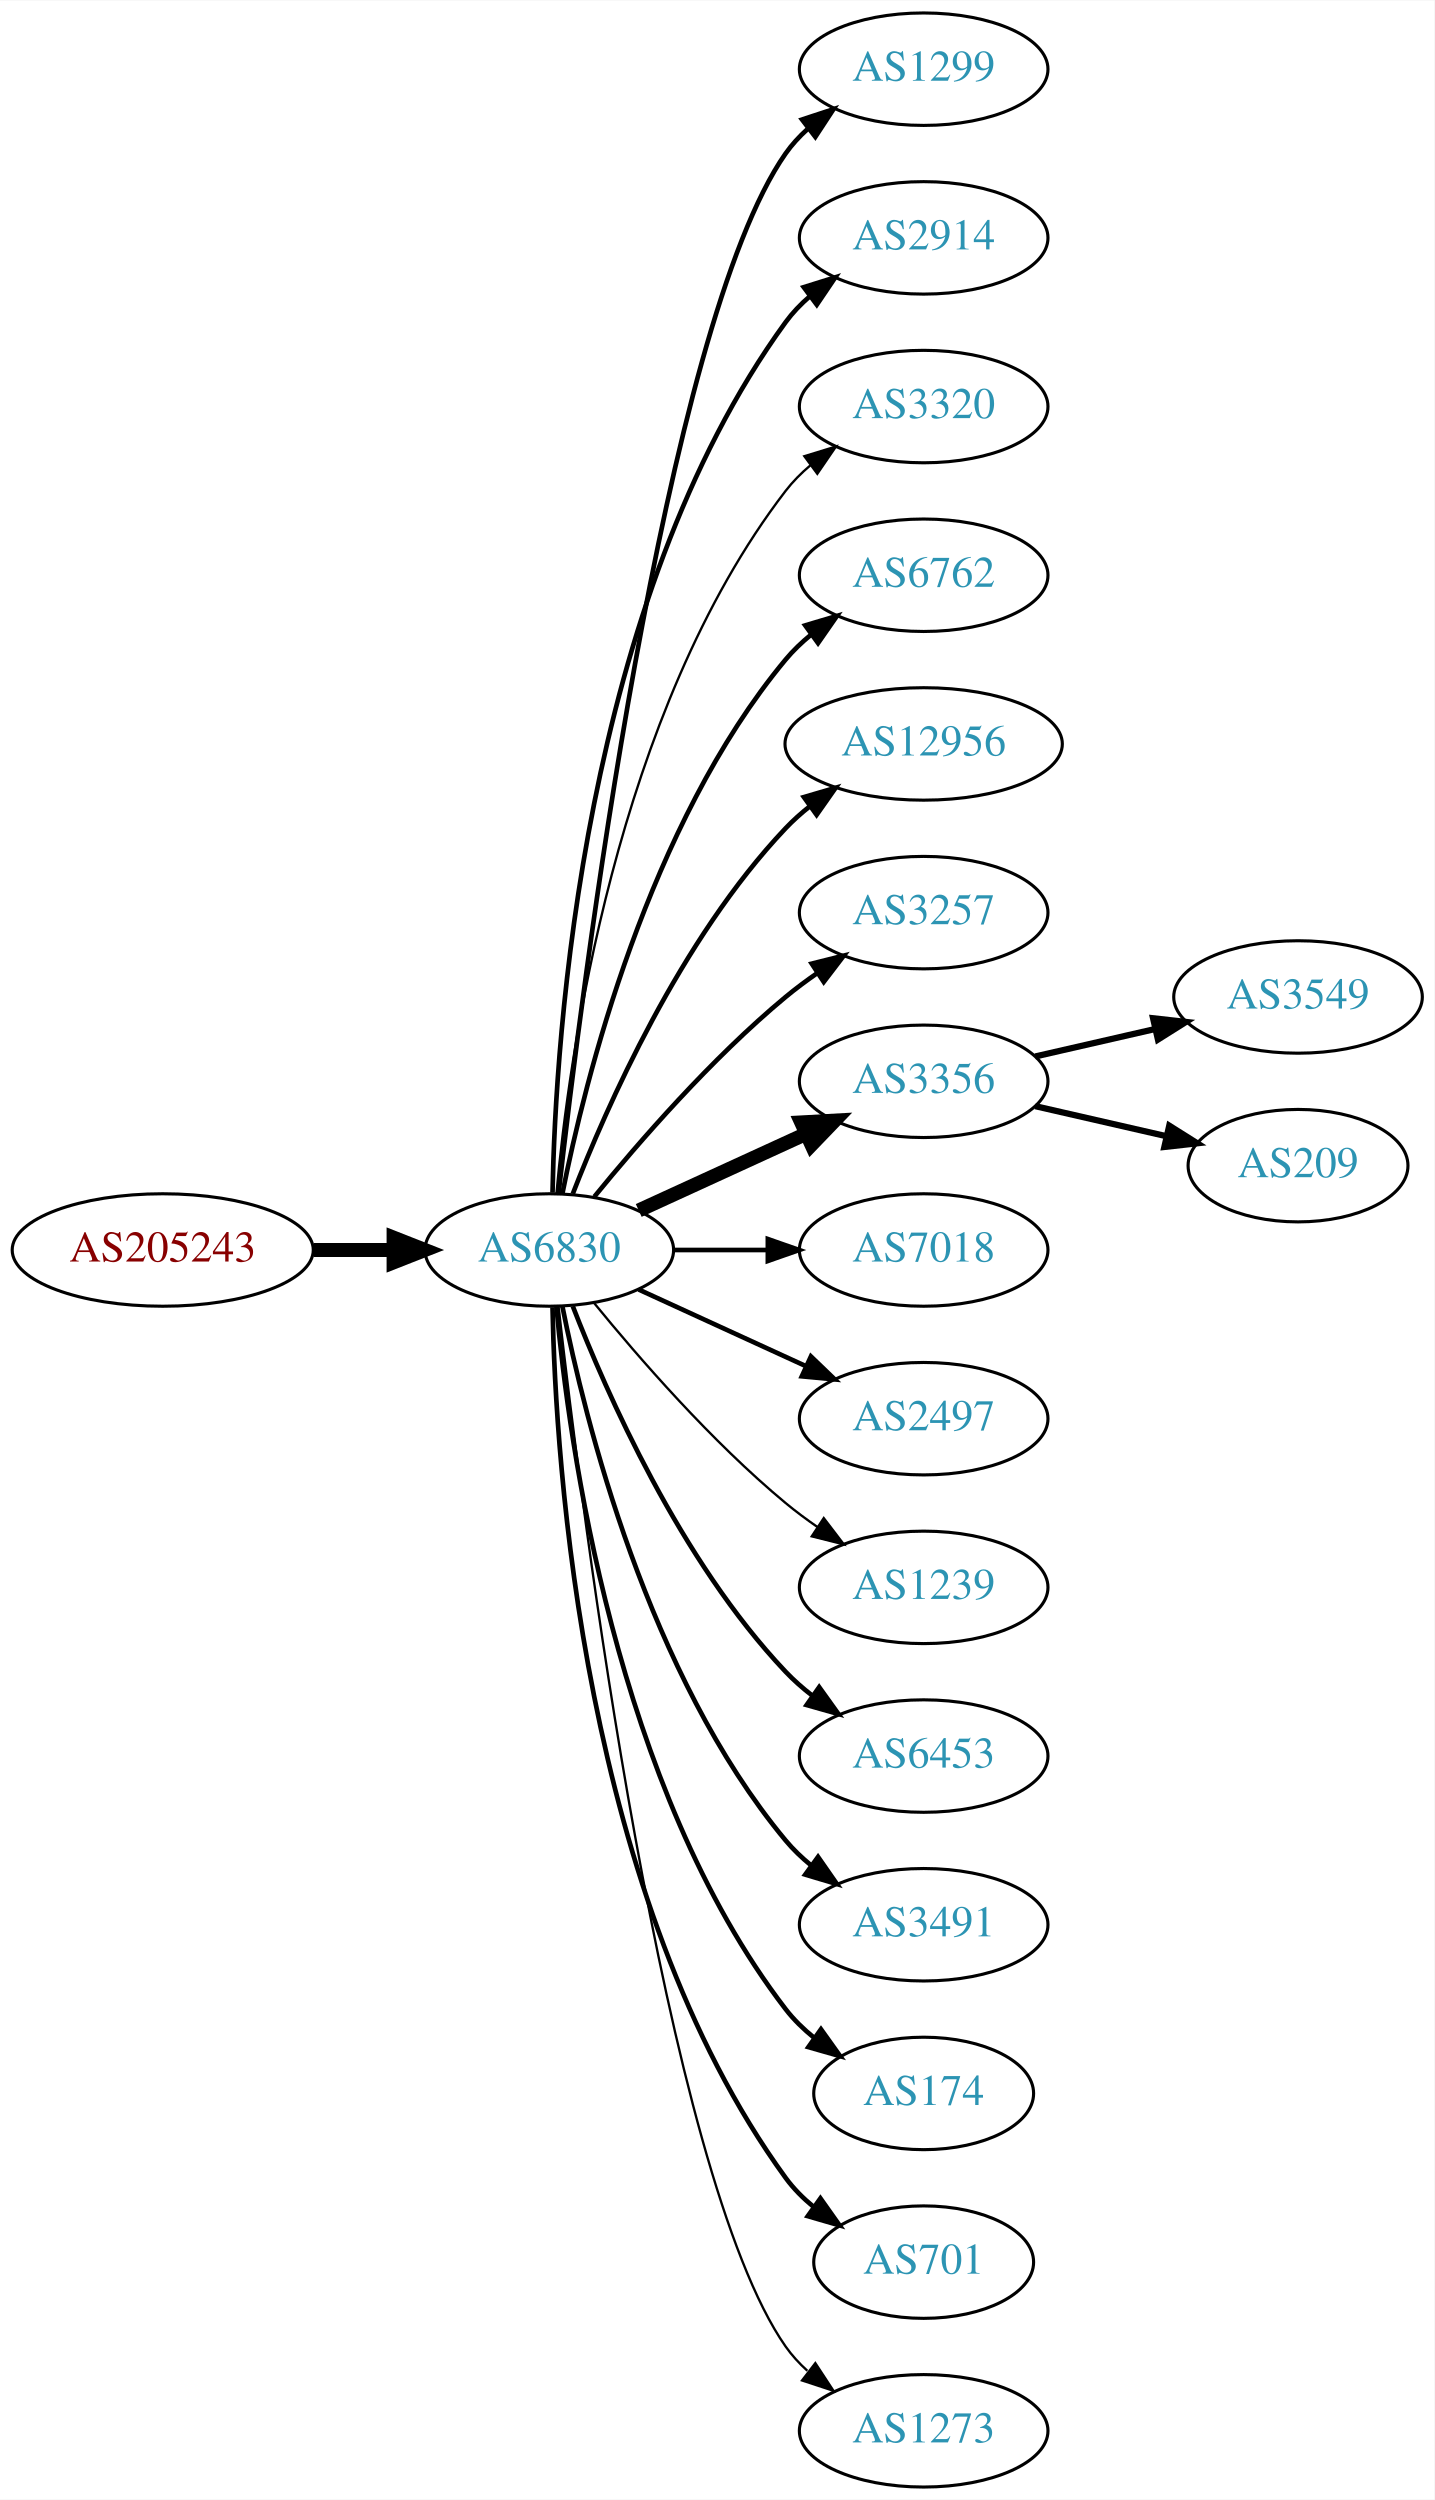
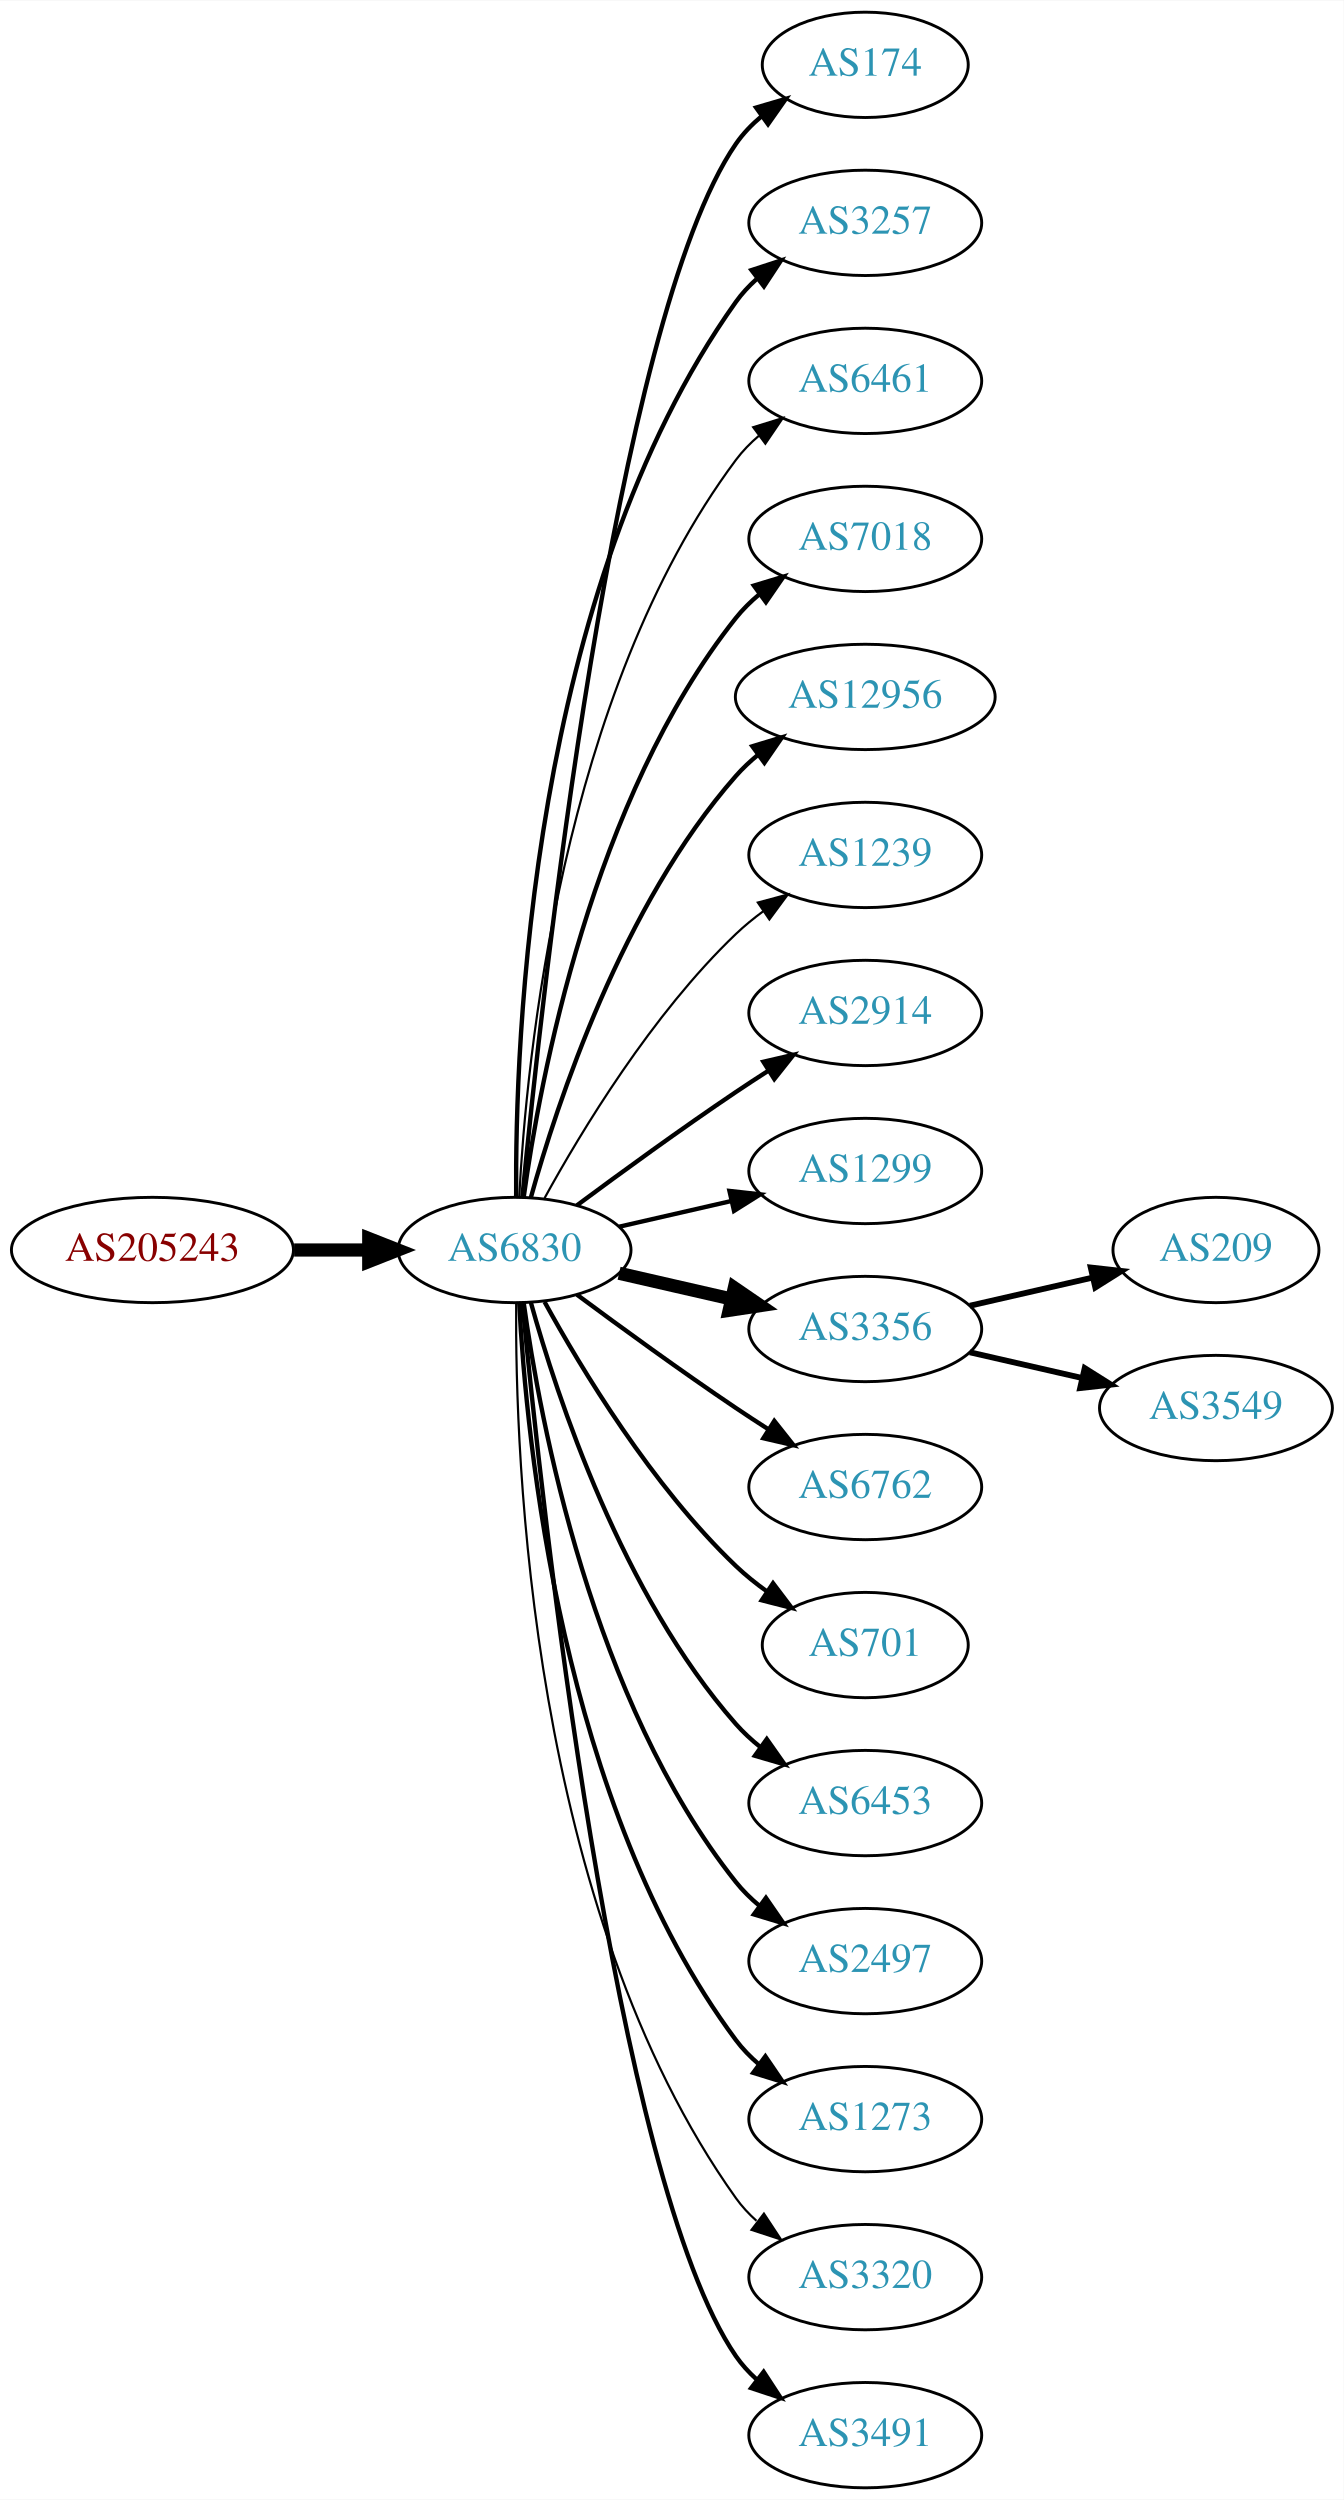
- <svg xmlns="http://www.w3.org/2000/svg" xmlns:xlink="http://www.w3.org/1999/xlink" width="459pt" height="800pt" viewBox="0.00 0.00 459.17 800.00">
-   <g id="graph0" class="graph" transform="scale(1 1) rotate(0) translate(4 796)">
-     <polygon fill="white" stroke="none" points="-4,4 -4,-796 455.17,-796 455.17,4 -4,4" />
+ <svg xmlns="http://www.w3.org/2000/svg" xmlns:xlink="http://www.w3.org/1999/xlink" width="459pt" height="854pt" viewBox="0.00 0.00 459.17 854.00">
+   <g id="graph0" class="graph" transform="scale(1 1) rotate(0) translate(4 850)">
+     <polygon fill="white" stroke="none" points="-4,4 -4,-850 455.17,-850 455.17,4 -4,4" />
    <g id="node1" class="node">
      <g id="a_node1">
        <a xlink:href="/asn/205243" xlink:title="AS205243 ~ CloudNow GmbH [AT]">
-           <ellipse fill="#ffffff" stroke="black" cx="48.096" cy="-396" rx="48.192" ry="18" />
-           <text text-anchor="middle" x="48.096" y="-392.3" font-family="Times,serif" font-size="14.00" fill="#880000">AS205243</text>
+           <ellipse fill="#ffffff" stroke="black" cx="48.096" cy="-423" rx="48.192" ry="18" />
+           <text text-anchor="middle" x="48.096" y="-419.3" font-family="Times,serif" font-size="14.00" fill="#880000">AS205243</text>
        </a>
      </g>
    </g>
    <g id="node2" class="node">
      <g id="a_node2">
        <a xlink:href="/asn/6830" xlink:title="AS6830 ~ LGI-UPC [AT]">
-           <ellipse fill="#ffffff" stroke="black" cx="171.838" cy="-396" rx="39.794" ry="18" />
-           <text text-anchor="middle" x="171.838" y="-392.3" font-family="Times,serif" font-size="14.00" fill="#2c94b3">AS6830</text>
+           <ellipse fill="#ffffff" stroke="black" cx="171.838" cy="-423" rx="39.794" ry="18" />
+           <text text-anchor="middle" x="171.838" y="-419.3" font-family="Times,serif" font-size="14.00" fill="#2c94b3">AS6830</text>
        </a>
      </g>
    </g>
    <g id="edge1" class="edge">
-       <path fill="none" stroke="black" stroke-width="4.5" d="M96.513,-396C104.867,-396 113.577,-396 121.969,-396" />
-       <polygon fill="black" stroke="black" stroke-width="4.5" points="122.004,-399.938 132.004,-396 122.004,-392.063 122.004,-399.938" />
+       <path fill="none" stroke="black" stroke-width="4.5" d="M96.513,-423C104.867,-423 113.577,-423 121.969,-423" />
+       <polygon fill="black" stroke="black" stroke-width="4.5" points="122.004,-426.938 132.004,-423 122.004,-419.063 122.004,-426.938" />
    </g>
    <g id="node3" class="node">
      <g id="a_node3">
-         <a xlink:href="/asn/1299" xlink:title="AS1299 ~ Telia Carrier [EU]">
-           <ellipse fill="#ffffff" stroke="black" cx="291.681" cy="-774" rx="39.794" ry="18" />
-           <text text-anchor="middle" x="291.681" y="-770.3" font-family="Times,serif" font-size="14.00" fill="#2c94b3">AS1299</text>
+         <a xlink:href="/asn/174" xlink:title="AS174 ~ Cogent Communications [US]">
+           <ellipse fill="#ffffff" stroke="black" cx="291.681" cy="-828" rx="35.194" ry="18" />
+           <text text-anchor="middle" x="291.681" y="-824.3" font-family="Times,serif" font-size="14.00" fill="#2c94b3">AS174</text>
        </a>
      </g>
    </g>
    <g id="edge2" class="edge">
-       <path fill="none" stroke="black" stroke-width="1.5" d="M174.808,-414.101C182.036,-477.928 208.714,-691.628 247.484,-747 249.463,-749.825 251.841,-752.416 254.451,-754.779" />
-       <polygon fill="black" stroke="black" stroke-width="1.5" points="252.744,-757.881 262.81,-761.188 257.003,-752.326 252.744,-757.881" />
+       <path fill="none" stroke="black" stroke-width="1.5" d="M174.504,-441.084C180.953,-508.004 206.006,-740.832 247.484,-801 249.913,-804.522 252.966,-807.678 256.32,-810.479" />
+       <polygon fill="black" stroke="black" stroke-width="1.5" points="254.379,-813.393 264.545,-816.378 258.459,-807.705 254.379,-813.393" />
    </g>
    <g id="node4" class="node">
      <g id="a_node4">
-         <a xlink:href="/asn/2914" xlink:title="AS2914 ~ NTT America, Inc. [US]">
-           <ellipse fill="#ffffff" stroke="black" cx="291.681" cy="-720" rx="39.794" ry="18" />
-           <text text-anchor="middle" x="291.681" y="-716.3" font-family="Times,serif" font-size="14.00" fill="#2c94b3">AS2914</text>
+         <a xlink:href="/asn/3257" xlink:title="AS3257 ~ GTT [DE]">
+           <ellipse fill="#ffffff" stroke="black" cx="291.681" cy="-774" rx="39.794" ry="18" />
+           <text text-anchor="middle" x="291.681" y="-770.3" font-family="Times,serif" font-size="14.00" fill="#2c94b3">AS3257</text>
        </a>
      </g>
    </g>
    <g id="edge3" class="edge">
-       <path fill="none" stroke="black" stroke-width="1.5" d="M172.87,-414.337C173.843,-464.079 182.562,-603.806 247.484,-693 249.696,-696.039 252.364,-698.813 255.276,-701.326" />
-       <polygon fill="black" stroke="black" stroke-width="1.5" points="253.294,-704.214 263.407,-707.373 257.471,-698.597 253.294,-704.214" />
+       <path fill="none" stroke="black" stroke-width="1.5" d="M172.387,-441.063C171.967,-493.503 177.121,-648.293 247.484,-747 249.486,-749.809 251.881,-752.388 254.502,-754.743" />
+       <polygon fill="black" stroke="black" stroke-width="1.5" points="252.807,-757.852 262.879,-761.139 257.055,-752.288 252.807,-757.852" />
    </g>
    <g id="node5" class="node">
      <g id="a_node5">
-         <a xlink:href="/asn/3320" xlink:title="AS3320 ~ DTAG [DE]">
-           <ellipse fill="#ffffff" stroke="black" cx="291.681" cy="-666" rx="39.794" ry="18" />
-           <text text-anchor="middle" x="291.681" y="-662.3" font-family="Times,serif" font-size="14.00" fill="#2c94b3">AS3320</text>
+         <a xlink:href="/asn/6461" xlink:title="AS6461 ~ ZAYO-6461 [US]">
+           <ellipse fill="#ffffff" stroke="black" cx="291.681" cy="-720" rx="39.794" ry="18" />
+           <text text-anchor="middle" x="291.681" y="-716.3" font-family="Times,serif" font-size="14.00" fill="#2c94b3">AS6461</text>
        </a>
      </g>
    </g>
    <g id="edge4" class="edge">
-       <path fill="none" stroke="black" stroke-width="0.75" d="M174.122,-414.117C178.02,-457.332 193.037,-568.131 247.484,-639 249.774,-641.981 252.494,-644.716 255.439,-647.205" />
-       <polygon fill="black" stroke="black" stroke-width="0.75" points="253.485,-650.113 263.615,-653.218 257.633,-644.473 253.485,-650.113" />
+       <path fill="none" stroke="black" stroke-width="0.75" d="M173.43,-441.023C175.806,-487.412 187.724,-612.893 247.484,-693 249.732,-696.013 252.424,-698.769 255.35,-701.272" />
+       <polygon fill="black" stroke="black" stroke-width="0.75" points="253.381,-704.169 263.502,-707.303 257.545,-698.542 253.381,-704.169" />
    </g>
    <g id="node6" class="node">
      <g id="a_node6">
-         <a xlink:href="/asn/6762" xlink:title="AS6762 ~ TELECOM ITALIA SPARKLE S.p.A. [IT]">
-           <ellipse fill="#ffffff" stroke="black" cx="291.681" cy="-612" rx="39.794" ry="18" />
-           <text text-anchor="middle" x="291.681" y="-608.3" font-family="Times,serif" font-size="14.00" fill="#2c94b3">AS6762</text>
+         <a xlink:href="/asn/7018" xlink:title="AS7018 ~ AT&amp;T Services, Inc. [US]">
+           <ellipse fill="#ffffff" stroke="black" cx="291.681" cy="-666" rx="39.794" ry="18" />
+           <text text-anchor="middle" x="291.681" y="-662.3" font-family="Times,serif" font-size="14.00" fill="#2c94b3">AS7018</text>
        </a>
      </g>
    </g>
    <g id="edge5" class="edge">
-       <path fill="none" stroke="black" stroke-width="1.5" d="M176.037,-414.073C183.2,-450.141 203.474,-532.125 247.484,-585 249.889,-587.889 252.686,-590.563 255.678,-593.013" />
-       <polygon fill="black" stroke="black" stroke-width="1.5" points="253.766,-595.95 263.921,-598.973 257.868,-590.277 253.766,-595.95" />
+       <path fill="none" stroke="black" stroke-width="1.5" d="M174.977,-441.17C180.477,-480.974 198.303,-577.233 247.484,-639 249.826,-641.94 252.58,-644.649 255.546,-647.121" />
+       <polygon fill="black" stroke="black" stroke-width="1.5" points="253.611,-650.042 263.752,-653.11 257.738,-644.388 253.611,-650.042" />
    </g>
    <g id="node7" class="node">
      <g id="a_node7">
        <a xlink:href="/asn/12956" xlink:title="AS12956 ~ TELXIUS [ES]">
-           <ellipse fill="#ffffff" stroke="black" cx="291.681" cy="-558" rx="44.393" ry="18" />
-           <text text-anchor="middle" x="291.681" y="-554.3" font-family="Times,serif" font-size="14.00" fill="#2c94b3">AS12956</text>
+           <ellipse fill="#ffffff" stroke="black" cx="291.681" cy="-612" rx="44.393" ry="18" />
+           <text text-anchor="middle" x="291.681" y="-608.3" font-family="Times,serif" font-size="14.00" fill="#2c94b3">AS12956</text>
        </a>
      </g>
    </g>
    <g id="edge6" class="edge">
-       <path fill="none" stroke="black" stroke-width="1.5" d="M179.361,-413.994C190.112,-441.728 213.769,-495.429 247.484,-531 249.869,-533.515 252.535,-535.893 255.341,-538.117" />
-       <polygon fill="black" stroke="black" stroke-width="1.5" points="253.335,-540.985 263.503,-543.961 257.41,-535.293 253.335,-540.985" />
+       <path fill="none" stroke="black" stroke-width="1.5" d="M177.411,-440.946C186.317,-472.995 208.601,-540.842 247.484,-585 249.775,-587.601 252.376,-590.038 255.14,-592.301" />
+       <polygon fill="black" stroke="black" stroke-width="1.5" points="253.092,-595.14 263.233,-598.208 257.218,-589.485 253.092,-595.14" />
    </g>
    <g id="node8" class="node">
      <g id="a_node8">
-         <a xlink:href="/asn/3257" xlink:title="AS3257 ~ GTT [DE]">
-           <ellipse fill="#ffffff" stroke="black" cx="291.681" cy="-504" rx="39.794" ry="18" />
-           <text text-anchor="middle" x="291.681" y="-500.3" font-family="Times,serif" font-size="14.00" fill="#2c94b3">AS3257</text>
+         <a xlink:href="/asn/1239" xlink:title="AS1239 ~ Sprint [US]">
+           <ellipse fill="#ffffff" stroke="black" cx="291.681" cy="-558" rx="39.794" ry="18" />
+           <text text-anchor="middle" x="291.681" y="-554.3" font-family="Times,serif" font-size="14.00" fill="#2c94b3">AS1239</text>
        </a>
      </g>
    </g>
    <g id="edge7" class="edge">
-       <path fill="none" stroke="black" stroke-width="1.5" d="M186.257,-413.065C200.372,-430.375 223.786,-457.345 247.484,-477 250.701,-479.668 254.201,-482.27 257.772,-484.741" />
-       <polygon fill="black" stroke="black" stroke-width="1.5" points="255.85,-487.666 266.128,-490.236 259.695,-481.817 255.85,-487.666" />
+       <path fill="none" stroke="black" stroke-width="0.75" d="M182.079,-440.713C194.625,-463.561 218.802,-503.611 247.484,-531 250.353,-533.739 253.542,-536.347 256.851,-538.785" />
+       <polygon fill="black" stroke="black" stroke-width="0.75" points="254.974,-541.742 265.21,-544.477 258.914,-535.956 254.974,-541.742" />
    </g>
    <g id="node9" class="node">
      <g id="a_node9">
-         <a xlink:href="/asn/3356" xlink:title="AS3356 ~ Level 3 Parent, LLC [US]">
-           <ellipse fill="#ffffff" stroke="black" cx="291.681" cy="-450" rx="39.794" ry="18" />
-           <text text-anchor="middle" x="291.681" y="-446.3" font-family="Times,serif" font-size="14.00" fill="#2c94b3">AS3356</text>
+         <a xlink:href="/asn/2914" xlink:title="AS2914 ~ NTT America, Inc. [US]">
+           <ellipse fill="#ffffff" stroke="black" cx="291.681" cy="-504" rx="39.794" ry="18" />
+           <text text-anchor="middle" x="291.681" y="-500.3" font-family="Times,serif" font-size="14.00" fill="#2c94b3">AS2914</text>
        </a>
      </g>
    </g>
    <g id="edge8" class="edge">
-       <path fill="none" stroke="black" stroke-width="4.5" d="M200.467,-408.661C216.424,-415.973 236.694,-425.261 253.977,-433.181" />
-       <polygon fill="black" stroke="black" stroke-width="4.5" points="252.493,-436.832 263.225,-437.419 255.774,-429.673 252.493,-436.832" />
+       <path fill="none" stroke="black" stroke-width="1.5" d="M193.168,-438.277C208.031,-449.304 228.775,-464.407 247.484,-477 251.033,-479.389 254.784,-481.839 258.532,-484.242" />
+       <polygon fill="black" stroke="black" stroke-width="1.5" points="256.858,-487.325 267.181,-489.712 260.6,-481.409 256.858,-487.325" />
    </g>
    <g id="node10" class="node">
      <g id="a_node10">
-         <a xlink:href="/asn/7018" xlink:title="AS7018 ~ AT&amp;T Services, Inc. [US]">
-           <ellipse fill="#ffffff" stroke="black" cx="291.681" cy="-396" rx="39.794" ry="18" />
-           <text text-anchor="middle" x="291.681" y="-392.3" font-family="Times,serif" font-size="14.00" fill="#2c94b3">AS7018</text>
+         <a xlink:href="/asn/1299" xlink:title="AS1299 ~ Telia Carrier [EU]">
+           <ellipse fill="#ffffff" stroke="black" cx="291.681" cy="-450" rx="39.794" ry="18" />
+           <text text-anchor="middle" x="291.681" y="-446.3" font-family="Times,serif" font-size="14.00" fill="#2c94b3">AS1299</text>
        </a>
      </g>
    </g>
    <g id="edge9" class="edge">
-       <path fill="none" stroke="black" stroke-width="1.5" d="M211.751,-396C221.304,-396 231.654,-396 241.616,-396" />
-       <polygon fill="black" stroke="black" stroke-width="1.5" points="241.809,-399.5 251.809,-396 241.809,-392.5 241.809,-399.5" />
+       <path fill="none" stroke="black" stroke-width="1.5" d="M207.557,-430.955C219.557,-433.704 233.178,-436.825 245.871,-439.733" />
+       <polygon fill="black" stroke="black" stroke-width="1.5" points="245.273,-443.187 255.802,-442.009 246.836,-436.364 245.273,-443.187" />
    </g>
    <g id="node11" class="node">
      <g id="a_node11">
-         <a xlink:href="/asn/2497" xlink:title="AS2497 ~ Internet Initiative Japan Inc. [JP]">
-           <ellipse fill="#ffffff" stroke="black" cx="291.681" cy="-342" rx="39.794" ry="18" />
-           <text text-anchor="middle" x="291.681" y="-338.3" font-family="Times,serif" font-size="14.00" fill="#2c94b3">AS2497</text>
+         <a xlink:href="/asn/3356" xlink:title="AS3356 ~ Level 3 Parent, LLC [US]">
+           <ellipse fill="#ffffff" stroke="black" cx="291.681" cy="-396" rx="39.794" ry="18" />
+           <text text-anchor="middle" x="291.681" y="-392.3" font-family="Times,serif" font-size="14.00" fill="#2c94b3">AS3356</text>
        </a>
      </g>
    </g>
    <g id="edge10" class="edge">
-       <path fill="none" stroke="black" stroke-width="1.5" d="M200.467,-383.339C216.424,-376.027 236.694,-366.739 253.977,-358.819" />
-       <polygon fill="black" stroke="black" stroke-width="1.5" points="255.592,-361.929 263.225,-354.581 252.676,-355.565 255.592,-361.929" />
+       <path fill="none" stroke="black" stroke-width="4.5" d="M207.557,-415.045C219.557,-412.296 233.178,-409.175 245.871,-406.267" />
+       <polygon fill="black" stroke="black" stroke-width="4.5" points="246.934,-410.063 255.802,-403.991 245.175,-402.387 246.934,-410.063" />
    </g>
    <g id="node12" class="node">
      <g id="a_node12">
-         <a xlink:href="/asn/1239" xlink:title="AS1239 ~ Sprint [US]">
-           <ellipse fill="#ffffff" stroke="black" cx="291.681" cy="-288" rx="39.794" ry="18" />
-           <text text-anchor="middle" x="291.681" y="-284.3" font-family="Times,serif" font-size="14.00" fill="#2c94b3">AS1239</text>
+         <a xlink:href="/asn/6762" xlink:title="AS6762 ~ TELECOM ITALIA SPARKLE S.p.A. [IT]">
+           <ellipse fill="#ffffff" stroke="black" cx="291.681" cy="-342" rx="39.794" ry="18" />
+           <text text-anchor="middle" x="291.681" y="-338.3" font-family="Times,serif" font-size="14.00" fill="#2c94b3">AS6762</text>
        </a>
      </g>
    </g>
    <g id="edge11" class="edge">
-       <path fill="none" stroke="black" stroke-width="0.75" d="M186.257,-378.935C200.372,-361.625 223.786,-334.655 247.484,-315 250.701,-312.332 254.201,-309.73 257.772,-307.259" />
-       <polygon fill="black" stroke="black" stroke-width="0.75" points="259.695,-310.183 266.128,-301.764 255.85,-304.334 259.695,-310.183" />
+       <path fill="none" stroke="black" stroke-width="1.5" d="M193.168,-407.723C208.031,-396.696 228.775,-381.593 247.484,-369 251.033,-366.611 254.784,-364.161 258.532,-361.758" />
+       <polygon fill="black" stroke="black" stroke-width="1.5" points="260.6,-364.591 267.181,-356.288 256.858,-358.675 260.6,-364.591" />
    </g>
    <g id="node13" class="node">
      <g id="a_node13">
+         <a xlink:href="/asn/701" xlink:title="AS701 ~ UUNET [US]">
+           <ellipse fill="#ffffff" stroke="black" cx="291.681" cy="-288" rx="35.194" ry="18" />
+           <text text-anchor="middle" x="291.681" y="-284.3" font-family="Times,serif" font-size="14.00" fill="#2c94b3">AS701</text>
+         </a>
+       </g>
+     </g>
+     <g id="edge12" class="edge">
+       <path fill="none" stroke="black" stroke-width="1.5" d="M182.079,-405.287C194.625,-382.439 218.802,-342.389 247.484,-315 250.738,-311.893 254.405,-308.954 258.192,-306.24" />
+       <polygon fill="black" stroke="black" stroke-width="1.5" points="260.169,-309.128 266.56,-300.678 256.294,-303.299 260.169,-309.128" />
+     </g>
+     <g id="node14" class="node">
+       <g id="a_node14">
        <a xlink:href="/asn/6453" xlink:title="AS6453 ~ TATA COMMUNICATIONS (AMERICA) INC [US]">
          <ellipse fill="#ffffff" stroke="black" cx="291.681" cy="-234" rx="39.794" ry="18" />
          <text text-anchor="middle" x="291.681" y="-230.3" font-family="Times,serif" font-size="14.00" fill="#2c94b3">AS6453</text>
        </a>
      </g>
    </g>
-     <g id="edge12" class="edge">
-       <path fill="none" stroke="black" stroke-width="1.5" d="M179.361,-378.006C190.112,-350.272 213.769,-296.571 247.484,-261 250.07,-258.272 252.988,-255.706 256.056,-253.323" />
-       <polygon fill="black" stroke="black" stroke-width="1.5" points="258.234,-256.07 264.404,-247.457 254.21,-250.342 258.234,-256.07" />
-     </g>
-     <g id="node14" class="node">
-       <g id="a_node14">
-         <a xlink:href="/asn/3491" xlink:title="AS3491 ~ PCCW Global, Inc. [US]">
-           <ellipse fill="#ffffff" stroke="black" cx="291.681" cy="-180" rx="39.794" ry="18" />
-           <text text-anchor="middle" x="291.681" y="-176.3" font-family="Times,serif" font-size="14.00" fill="#2c94b3">AS3491</text>
-         </a>
-       </g>
-     </g>
    <g id="edge13" class="edge">
-       <path fill="none" stroke="black" stroke-width="1.5" d="M176.037,-377.927C183.2,-341.859 203.474,-259.875 247.484,-207 249.889,-204.111 252.686,-201.437 255.678,-198.987" />
-       <polygon fill="black" stroke="black" stroke-width="1.5" points="257.868,-201.723 263.921,-193.027 253.766,-196.05 257.868,-201.723" />
+       <path fill="none" stroke="black" stroke-width="1.5" d="M177.411,-405.054C186.317,-373.005 208.601,-305.158 247.484,-261 249.968,-258.179 252.818,-255.551 255.844,-253.129" />
+       <polygon fill="black" stroke="black" stroke-width="1.5" points="258.029,-255.869 264.133,-247.209 253.961,-250.172 258.029,-255.869" />
    </g>
    <g id="node15" class="node">
      <g id="a_node15">
-         <a xlink:href="/asn/174" xlink:title="AS174 ~ Cogent Communications [US]">
-           <ellipse fill="#ffffff" stroke="black" cx="291.681" cy="-126" rx="35.194" ry="18" />
-           <text text-anchor="middle" x="291.681" y="-122.3" font-family="Times,serif" font-size="14.00" fill="#2c94b3">AS174</text>
+         <a xlink:href="/asn/2497" xlink:title="AS2497 ~ Internet Initiative Japan Inc. [JP]">
+           <ellipse fill="#ffffff" stroke="black" cx="291.681" cy="-180" rx="39.794" ry="18" />
+           <text text-anchor="middle" x="291.681" y="-176.3" font-family="Times,serif" font-size="14.00" fill="#2c94b3">AS2497</text>
        </a>
      </g>
    </g>
    <g id="edge14" class="edge">
-       <path fill="none" stroke="black" stroke-width="1.5" d="M174.122,-377.883C178.02,-334.668 193.037,-223.869 247.484,-153 250.091,-149.607 253.255,-146.533 256.672,-143.777" />
-       <polygon fill="black" stroke="black" stroke-width="1.5" points="258.811,-146.552 264.964,-137.927 254.775,-140.832 258.811,-146.552" />
+       <path fill="none" stroke="black" stroke-width="1.5" d="M174.977,-404.83C180.477,-365.026 198.303,-268.767 247.484,-207 249.826,-204.06 252.58,-201.351 255.546,-198.879" />
+       <polygon fill="black" stroke="black" stroke-width="1.5" points="257.738,-201.612 263.752,-192.89 253.611,-195.958 257.738,-201.612" />
    </g>
    <g id="node16" class="node">
      <g id="a_node16">
-         <a xlink:href="/asn/701" xlink:title="AS701 ~ UUNET [US]">
-           <ellipse fill="#ffffff" stroke="black" cx="291.681" cy="-72" rx="35.194" ry="18" />
-           <text text-anchor="middle" x="291.681" y="-68.3" font-family="Times,serif" font-size="14.00" fill="#2c94b3">AS701</text>
+         <a xlink:href="/asn/1273" xlink:title="AS1273 ~ Vodafone Group PLC [EU]">
+           <ellipse fill="#ffffff" stroke="black" cx="291.681" cy="-126" rx="39.794" ry="18" />
+           <text text-anchor="middle" x="291.681" y="-122.3" font-family="Times,serif" font-size="14.00" fill="#2c94b3">AS1273</text>
        </a>
      </g>
    </g>
    <g id="edge15" class="edge">
-       <path fill="none" stroke="black" stroke-width="1.5" d="M172.87,-377.663C173.843,-327.921 182.562,-188.194 247.484,-99 250.002,-95.541 253.111,-92.425 256.497,-89.647" />
-       <polygon fill="black" stroke="black" stroke-width="1.5" points="258.636,-92.42 264.755,-83.771 254.578,-86.716 258.636,-92.42" />
+       <path fill="none" stroke="black" stroke-width="1.5" d="M173.43,-404.977C175.806,-358.588 187.724,-233.107 247.484,-153 249.732,-149.987 252.424,-147.231 255.35,-144.728" />
+       <polygon fill="black" stroke="black" stroke-width="1.5" points="257.545,-147.458 263.502,-138.697 253.381,-141.831 257.545,-147.458" />
    </g>
    <g id="node17" class="node">
      <g id="a_node17">
-         <a xlink:href="/asn/1273" xlink:title="AS1273 ~ Vodafone Group PLC [EU]">
-           <ellipse fill="#ffffff" stroke="black" cx="291.681" cy="-18" rx="39.794" ry="18" />
-           <text text-anchor="middle" x="291.681" y="-14.3" font-family="Times,serif" font-size="14.00" fill="#2c94b3">AS1273</text>
+         <a xlink:href="/asn/3320" xlink:title="AS3320 ~ DTAG [DE]">
+           <ellipse fill="#ffffff" stroke="black" cx="291.681" cy="-72" rx="39.794" ry="18" />
+           <text text-anchor="middle" x="291.681" y="-68.3" font-family="Times,serif" font-size="14.00" fill="#2c94b3">AS3320</text>
        </a>
      </g>
    </g>
    <g id="edge16" class="edge">
-       <path fill="none" stroke="black" stroke-width="0.75" d="M174.808,-377.899C182.036,-314.072 208.714,-100.372 247.484,-45 249.463,-42.175 251.841,-39.584 254.451,-37.221" />
-       <polygon fill="black" stroke="black" stroke-width="0.75" points="257.003,-39.674 262.81,-30.812 252.744,-34.119 257.003,-39.674" />
+       <path fill="none" stroke="black" stroke-width="0.75" d="M172.387,-404.937C171.967,-352.497 177.121,-197.707 247.484,-99 249.486,-96.192 251.881,-93.612 254.502,-91.257" />
+       <polygon fill="black" stroke="black" stroke-width="0.75" points="257.055,-93.712 262.879,-84.861 252.807,-88.148 257.055,-93.712" />
    </g>
    <g id="node18" class="node">
      <g id="a_node18">
-         <a xlink:href="/asn/3549" xlink:title="AS3549 ~ Level 3 Parent, LLC [US]">
-           <ellipse fill="#ffffff" stroke="black" cx="411.523" cy="-477" rx="39.794" ry="18" />
-           <text text-anchor="middle" x="411.523" y="-473.3" font-family="Times,serif" font-size="14.00" fill="#2c94b3">AS3549</text>
+         <a xlink:href="/asn/3491" xlink:title="AS3491 ~ PCCW Global, Inc. [US]">
+           <ellipse fill="#ffffff" stroke="black" cx="291.681" cy="-18" rx="39.794" ry="18" />
+           <text text-anchor="middle" x="291.681" y="-14.3" font-family="Times,serif" font-size="14.00" fill="#2c94b3">AS3491</text>
        </a>
      </g>
    </g>
    <g id="edge17" class="edge">
-       <path fill="none" stroke="black" stroke-width="2" d="M327.4,-457.955C339.4,-460.704 353.021,-463.825 365.713,-466.733" />
-       <polygon fill="black" stroke="black" stroke-width="2" points="365.116,-470.187 375.645,-469.009 366.679,-463.364 365.116,-470.187" />
+       <path fill="none" stroke="black" stroke-width="1.5" d="M174.504,-404.916C180.953,-337.996 206.006,-105.168 247.484,-45 249.442,-42.16 251.806,-39.559 254.406,-37.19" />
+       <polygon fill="black" stroke="black" stroke-width="1.5" points="256.958,-39.642 262.75,-30.771 252.69,-34.095 256.958,-39.642" />
    </g>
    <g id="node19" class="node">
      <g id="a_node19">
        <a xlink:href="/asn/209" xlink:title="AS209 ~ CenturyLink Communications, LLC [US]">
          <ellipse fill="#ffffff" stroke="black" cx="411.523" cy="-423" rx="35.194" ry="18" />
          <text text-anchor="middle" x="411.523" y="-419.3" font-family="Times,serif" font-size="14.00" fill="#2c94b3">AS209</text>
        </a>
      </g>
    </g>
    <g id="edge18" class="edge">
-       <path fill="none" stroke="black" stroke-width="2" d="M327.4,-442.045C340.492,-439.045 355.514,-435.604 369.155,-432.478" />
-       <polygon fill="black" stroke="black" stroke-width="2" points="370.297,-435.807 379.262,-430.162 368.733,-428.984 370.297,-435.807" />
+       <path fill="none" stroke="black" stroke-width="2" d="M327.4,-403.955C340.492,-406.955 355.514,-410.396 369.155,-413.522" />
+       <polygon fill="black" stroke="black" stroke-width="2" points="368.733,-417.016 379.262,-415.838 370.297,-410.193 368.733,-417.016" />
+     </g>
+     <g id="node20" class="node">
+       <g id="a_node20">
+         <a xlink:href="/asn/3549" xlink:title="AS3549 ~ Level 3 Parent, LLC [US]">
+           <ellipse fill="#ffffff" stroke="black" cx="411.523" cy="-369" rx="39.794" ry="18" />
+           <text text-anchor="middle" x="411.523" y="-365.3" font-family="Times,serif" font-size="14.00" fill="#2c94b3">AS3549</text>
+         </a>
+       </g>
+     </g>
+     <g id="edge19" class="edge">
+       <path fill="none" stroke="black" stroke-width="2" d="M327.4,-388.045C339.4,-385.296 353.021,-382.175 365.713,-379.267" />
+       <polygon fill="black" stroke="black" stroke-width="2" points="366.679,-382.636 375.645,-376.991 365.116,-375.813 366.679,-382.636" />
    </g>
  </g>
</svg>
